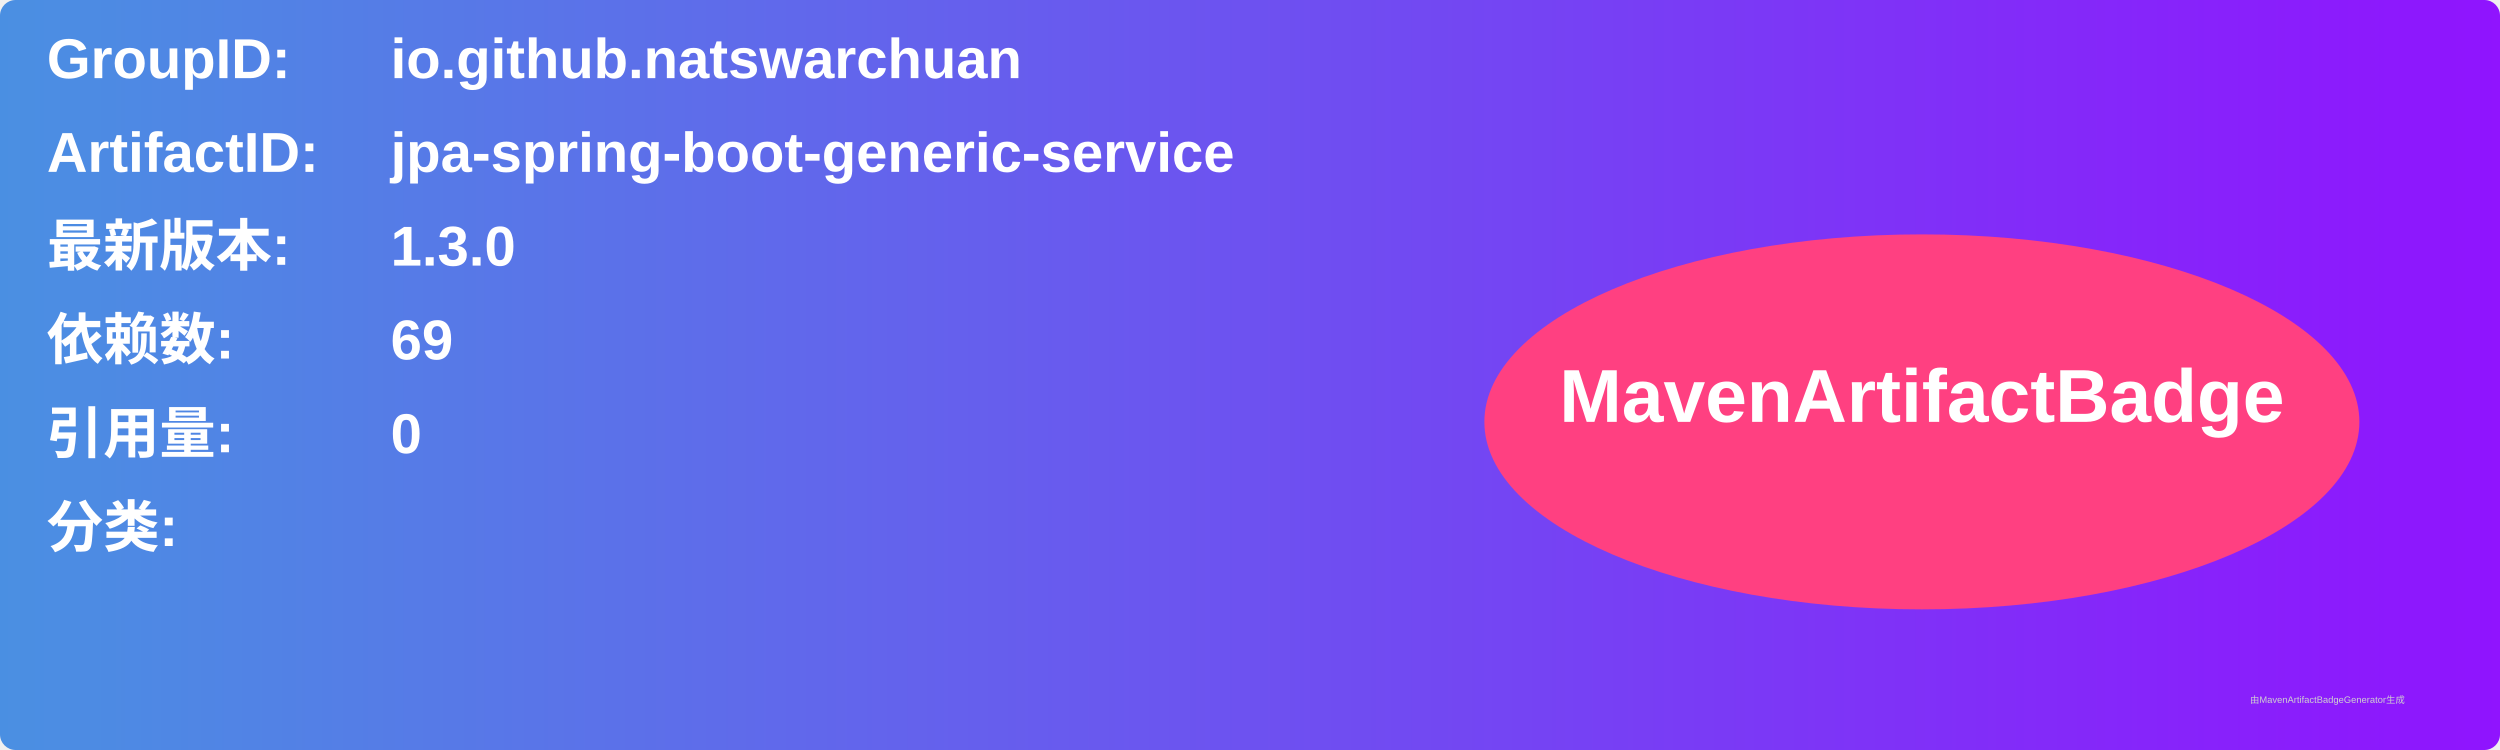
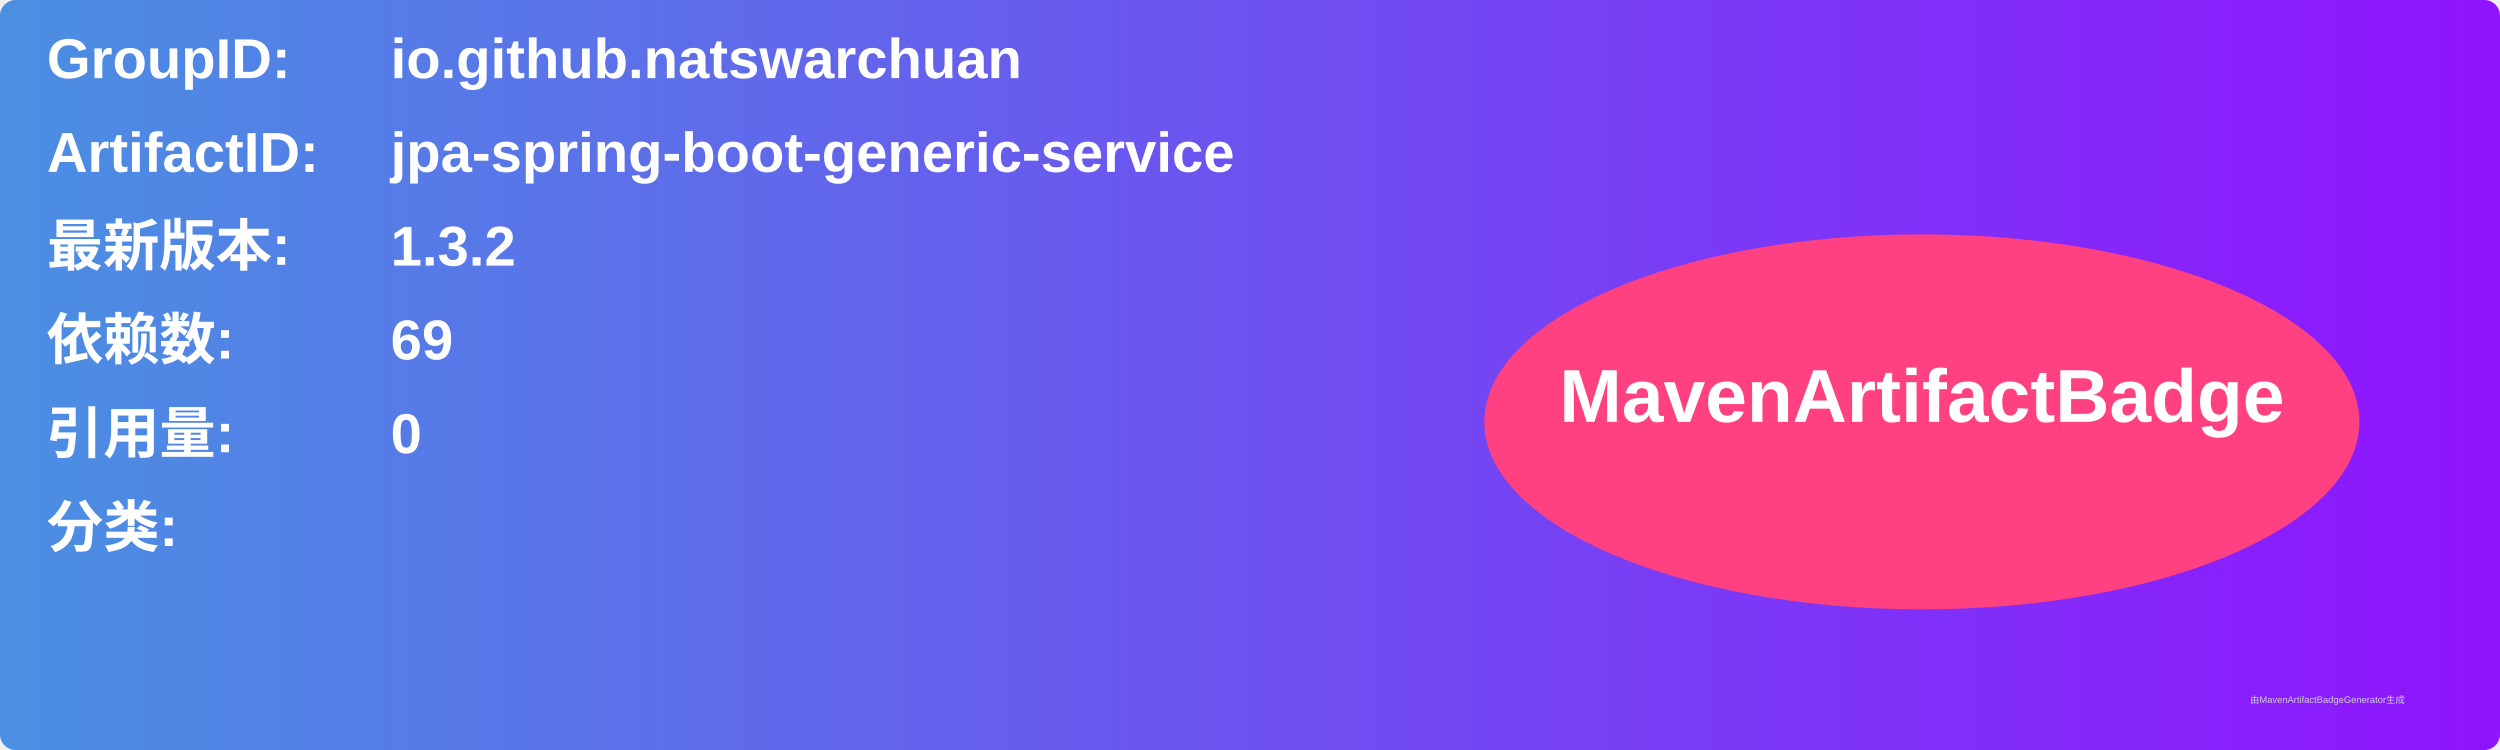
<svg xmlns="http://www.w3.org/2000/svg" width="800" height="240" viewBox="0 0 800 240">
  <linearGradient id="grad" x1="0%" y1="0%" x2="100%" y2="0%">
    <stop offset="0%" stop-color="#4a90e2" />
    <stop offset="100%" stop-color="#9013fe" />
  </linearGradient>
  <rect width="100%" height="100%" rx="5" ry="5" fill="url(#grad)" />
  <g transform="translate(15, 15)">
    <text x="0" y="10" font-family="Arial" font-size="18" fill="white" font-weight="bold" width="260">GroupID:</text>
    <text x="110" y="10" font-family="Arial" font-size="18" fill="white" font-weight="bold" width="460">io.github.natswarchuan</text>
    <text x="0" y="40" font-family="Arial" font-size="18" fill="white" font-weight="bold" width="260">ArtifactID:</text>
    <text x="110" y="40" font-family="Arial" font-size="18" fill="white" font-weight="bold" width="460">jpa-spring-boot-generic-service</text>
    <text x="0" y="70" font-family="Arial" font-size="18" fill="white" font-weight="bold">最新版本:</text>
    <text x="110" y="70" font-family="Arial" font-size="18" fill="white" font-weight="bold">
-       <tspan font-weight="bold">1.3.0</tspan>
+       <tspan font-weight="bold">1.3.2</tspan>
    </text>
    <text x="0" y="100" font-family="Arial" font-size="18" fill="white" font-weight="bold">依赖数: </text>
    <text x="110" y="100" font-family="Arial" font-size="18" fill="white">
      <tspan font-weight="bold">69</tspan>
    </text>
    <text x="0" y="130" font-family="Arial" font-size="18" fill="white" font-weight="bold">引用量: </text>
    <text x="110" y="130" font-family="Arial" font-size="18" fill="white">
      <tspan font-weight="bold">0</tspan>
    </text>
    <text x="0" y="160" font-family="Arial" font-size="18" fill="white" font-weight="bold">分类:</text>
    <text x="10" y="190" font-family="Arial" font-size="10" fill="white">
      <tspan font-weight="bold" />
    </text>
    <ellipse cx="600" cy="120" rx="140" ry="60" fill="#ff4081" />
    <text x="600" y="120" text-anchor="middle" font-family="Arial" font-size="24" fill="white" font-weight="bold">MavenArtifactBadge</text>
  </g>
  <text x="720" y="225" font-family="Arial" font-size="3" fill="#d0d0d0">由MavenArtifactBadgeGenerator生成</text>
</svg>
